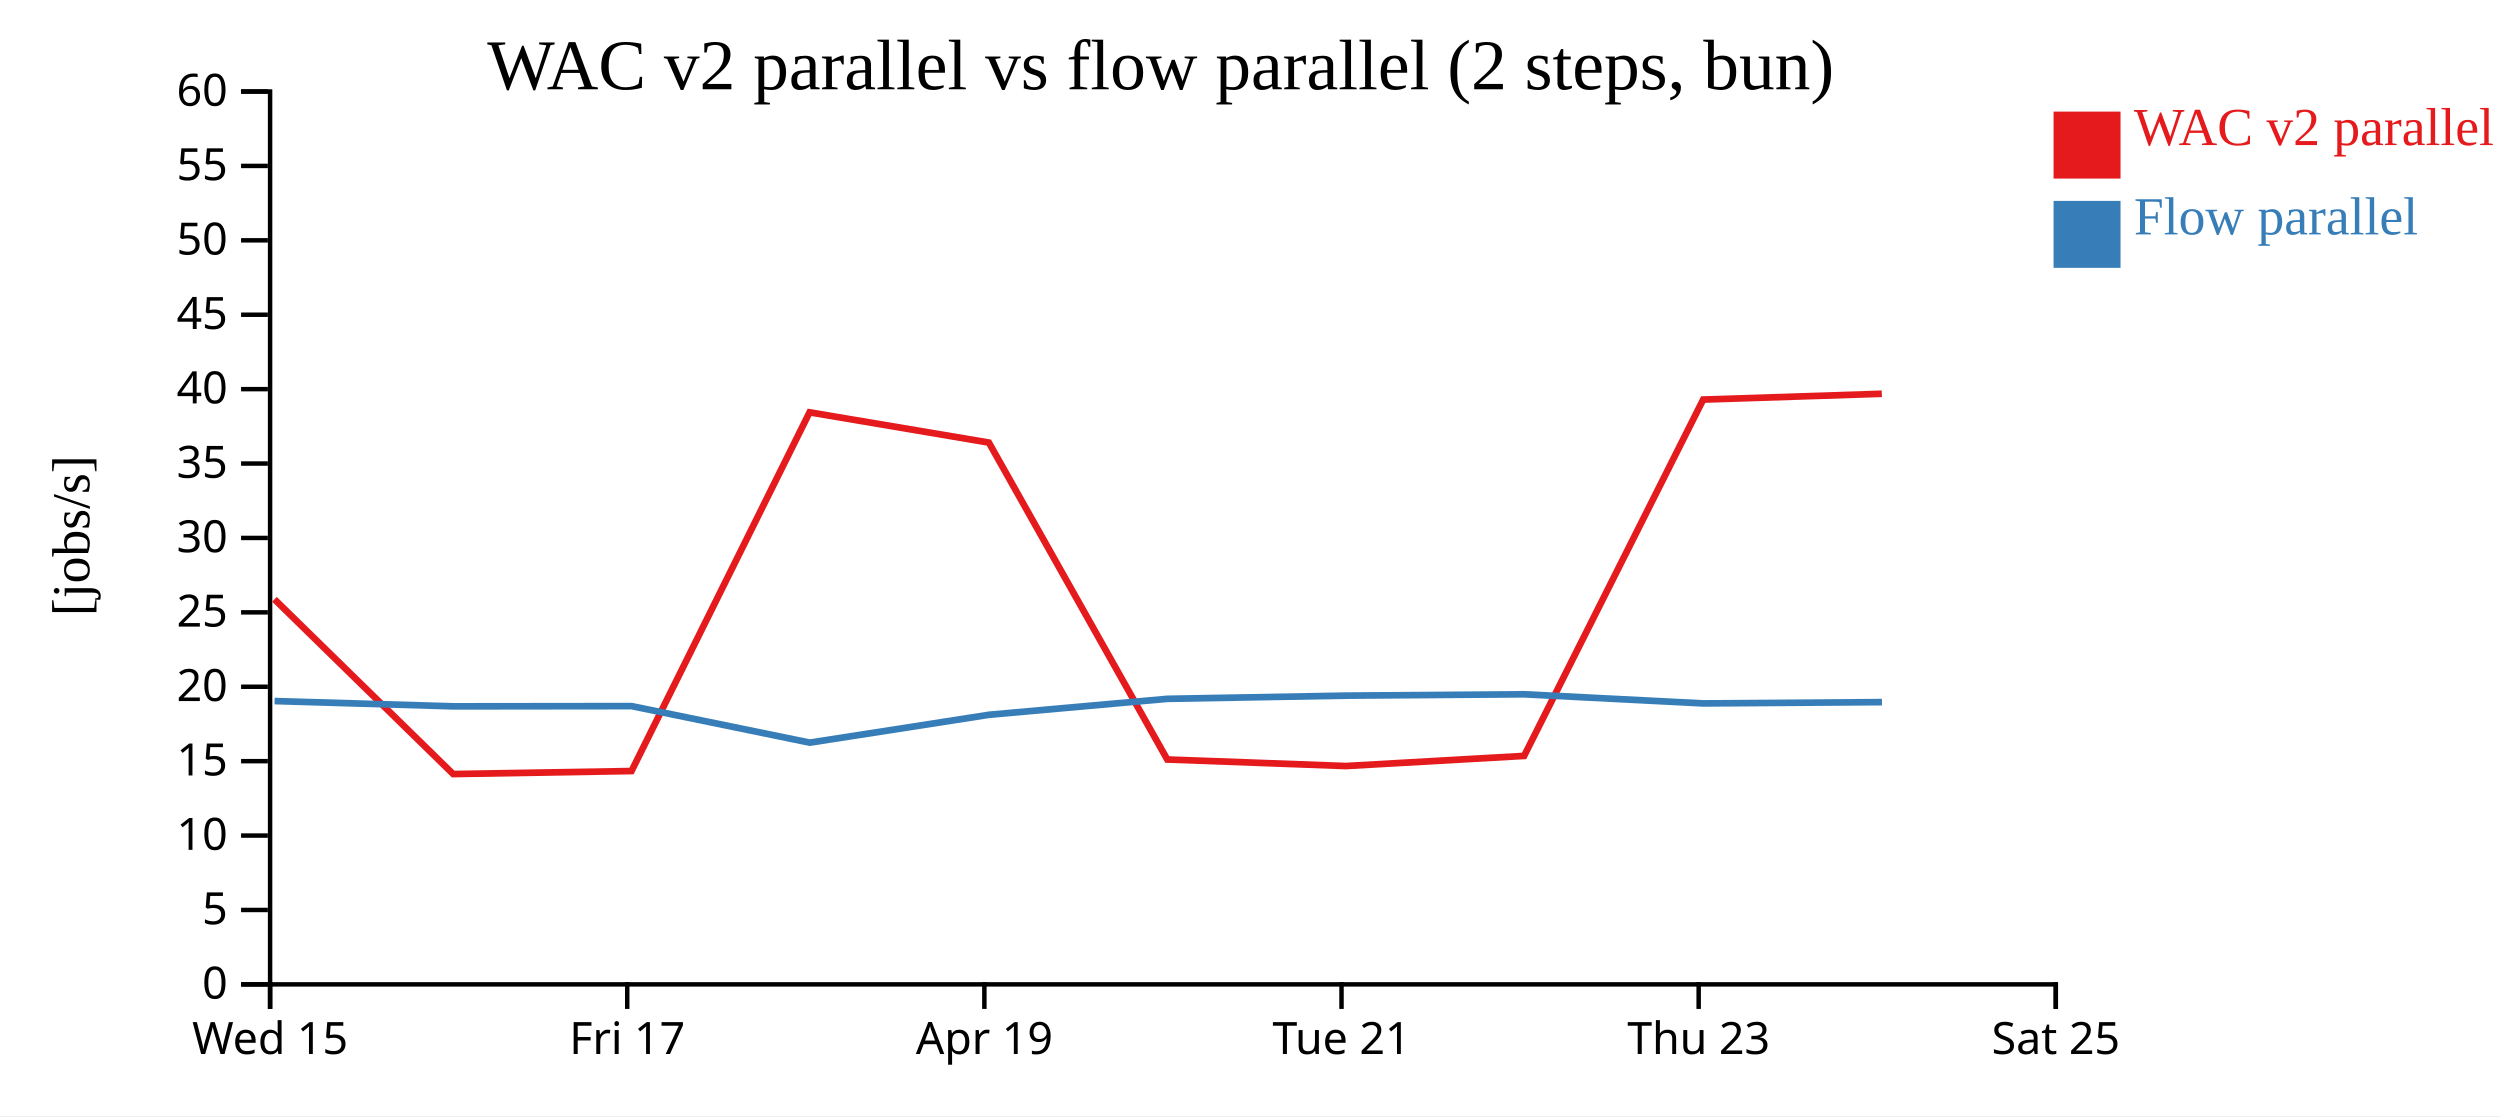
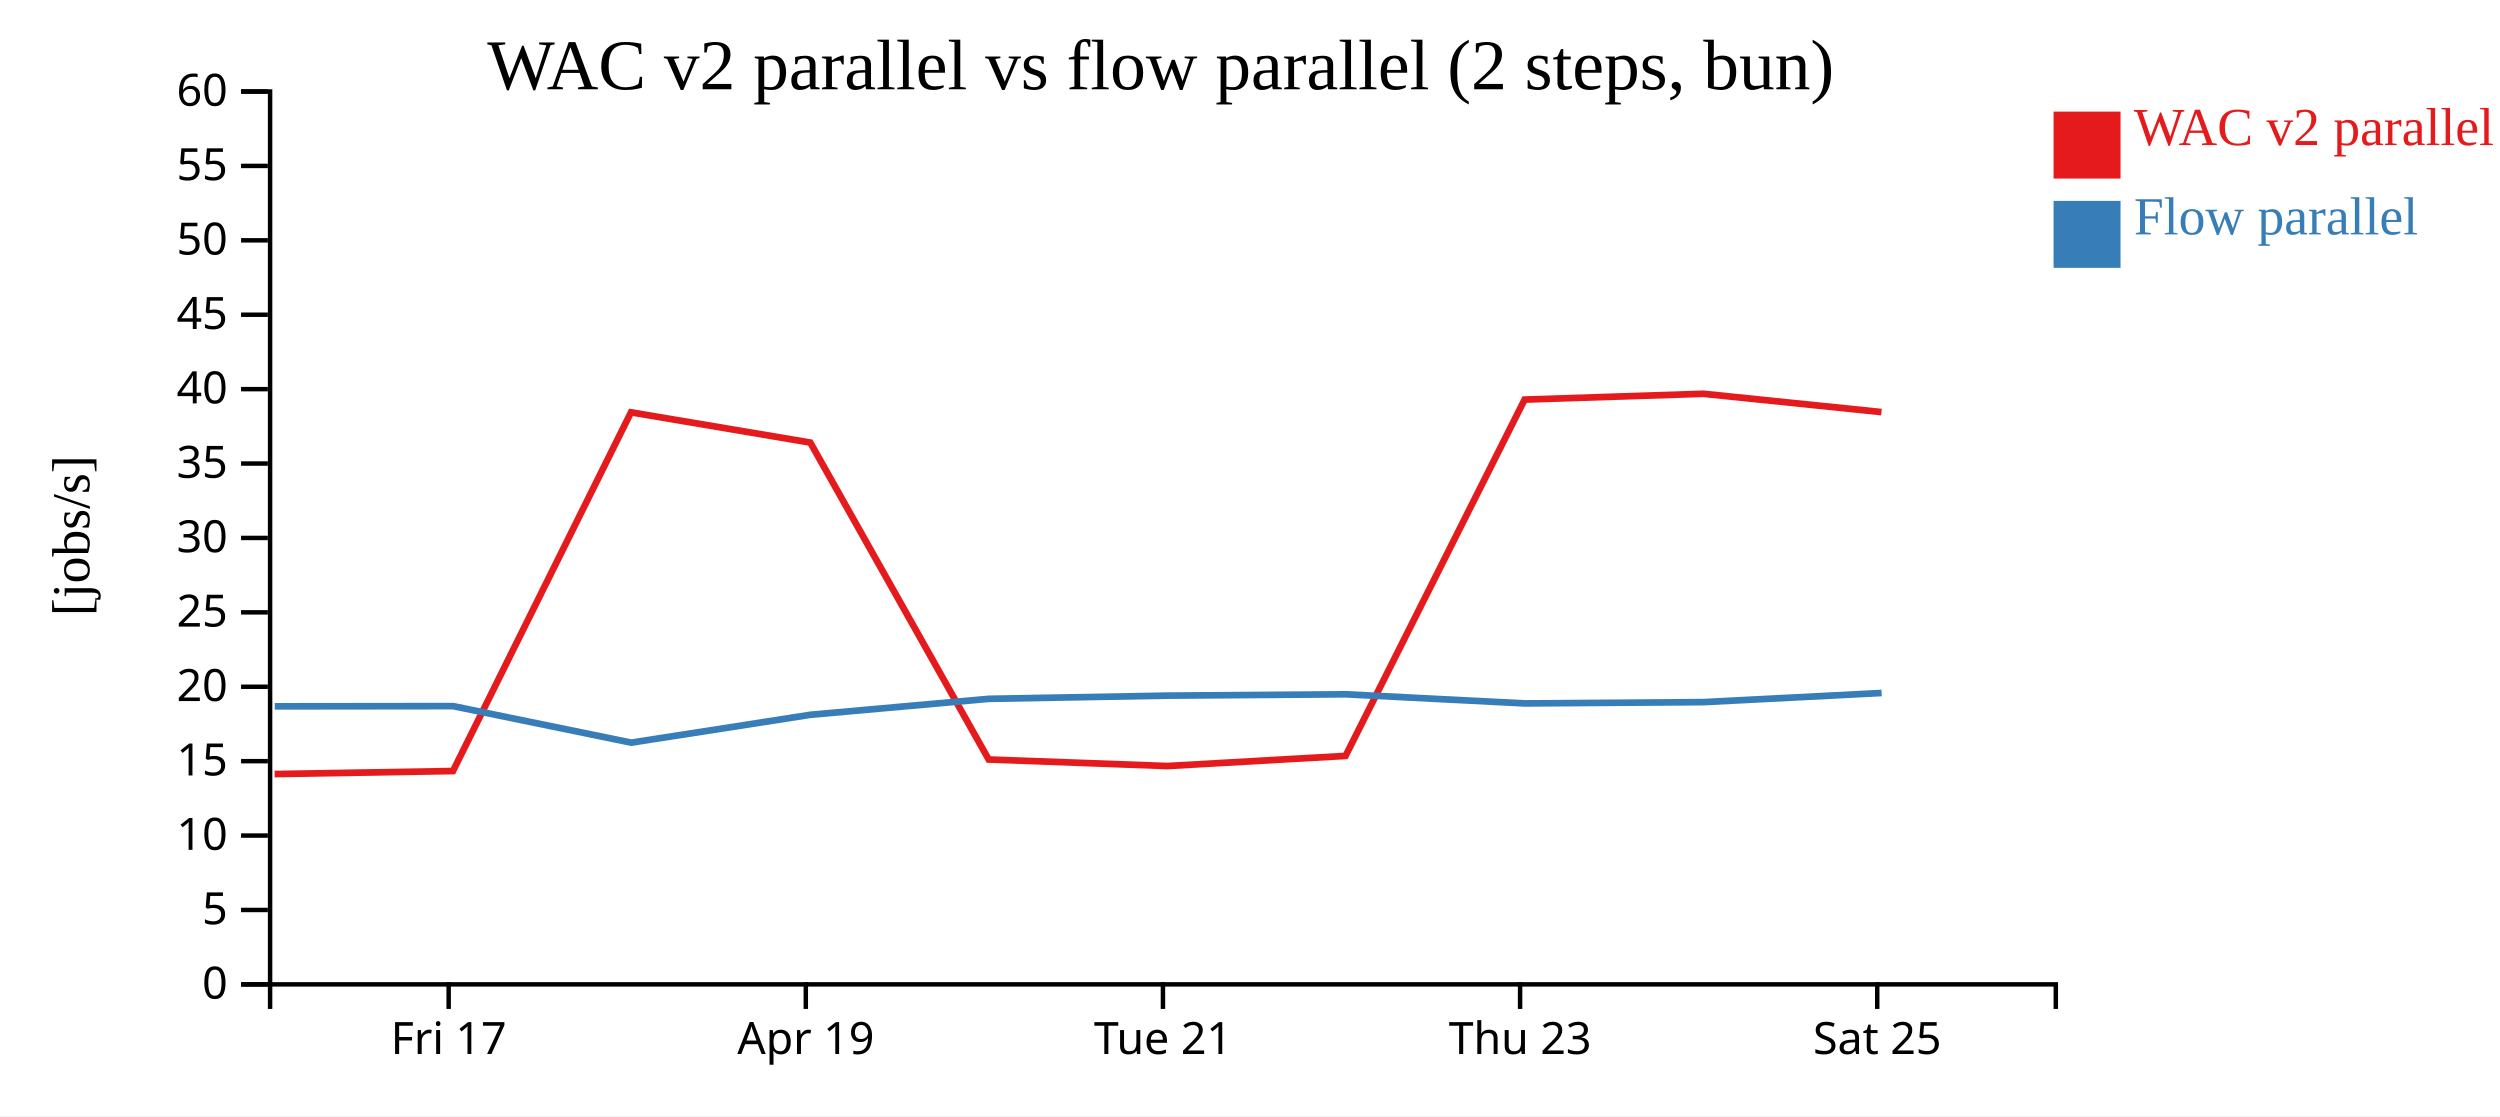
<svg xmlns="http://www.w3.org/2000/svg" width="560" height="250">
  <rect width="100%" height="100%" fill="white" />
  <g transform="translate(60,20)">
    <g transform="translate(0,200)" fill="none" font-size="10" font-family="sans-serif" text-anchor="middle">
      <path class="domain" stroke="currentColor" d="M0.5,6V0.5H400.5V6" />
-       <g class="tick" opacity="1" transform="translate(0.5,0)">
-         <line stroke="currentColor" y2="6" />
-         <text fill="currentColor" y="9" dy="0.71em">Wed 15</text>
-       </g>
-       <g class="tick" opacity="1" transform="translate(80.5,0)">
+       <g class="tick" opacity="1" transform="translate(40.5,0)">
        <line stroke="currentColor" y2="6" />
        <text fill="currentColor" y="9" dy="0.71em">Fri 17</text>
      </g>
-       <g class="tick" opacity="1" transform="translate(160.5,0)">
+       <g class="tick" opacity="1" transform="translate(120.5,0)">
        <line stroke="currentColor" y2="6" />
        <text fill="currentColor" y="9" dy="0.71em">Apr 19</text>
      </g>
-       <g class="tick" opacity="1" transform="translate(240.5,0)">
+       <g class="tick" opacity="1" transform="translate(200.5,0)">
        <line stroke="currentColor" y2="6" />
        <text fill="currentColor" y="9" dy="0.71em">Tue 21</text>
      </g>
-       <g class="tick" opacity="1" transform="translate(320.5,0)">
+       <g class="tick" opacity="1" transform="translate(280.5,0)">
        <line stroke="currentColor" y2="6" />
        <text fill="currentColor" y="9" dy="0.71em">Thu 23</text>
      </g>
-       <g class="tick" opacity="1" transform="translate(400.5,0)">
+       <g class="tick" opacity="1" transform="translate(360.5,0)">
        <line stroke="currentColor" y2="6" />
        <text fill="currentColor" y="9" dy="0.71em">Sat 25</text>
      </g>
    </g>
    <g fill="none" font-size="10" font-family="sans-serif" text-anchor="end">
      <path class="domain" stroke="currentColor" d="M-6,200.5H0.5V0.5H-6" />
      <g class="tick" opacity="1" transform="translate(0,200.5)">
        <line stroke="currentColor" x2="-6" />
        <text fill="currentColor" x="-9" dy="0.32em">0</text>
      </g>
      <g class="tick" opacity="1" transform="translate(0,183.8333)">
        <line stroke="currentColor" x2="-6" />
        <text fill="currentColor" x="-9" dy="0.32em">5</text>
      </g>
      <g class="tick" opacity="1" transform="translate(0,167.1667)">
        <line stroke="currentColor" x2="-6" />
        <text fill="currentColor" x="-9" dy="0.32em">10</text>
      </g>
      <g class="tick" opacity="1" transform="translate(0,150.5)">
        <line stroke="currentColor" x2="-6" />
        <text fill="currentColor" x="-9" dy="0.32em">15</text>
      </g>
      <g class="tick" opacity="1" transform="translate(0,133.8333)">
        <line stroke="currentColor" x2="-6" />
        <text fill="currentColor" x="-9" dy="0.32em">20</text>
      </g>
      <g class="tick" opacity="1" transform="translate(0,117.1667)">
        <line stroke="currentColor" x2="-6" />
        <text fill="currentColor" x="-9" dy="0.32em">25</text>
      </g>
      <g class="tick" opacity="1" transform="translate(0,100.5)">
        <line stroke="currentColor" x2="-6" />
        <text fill="currentColor" x="-9" dy="0.32em">30</text>
      </g>
      <g class="tick" opacity="1" transform="translate(0,83.83333)">
        <line stroke="currentColor" x2="-6" />
        <text fill="currentColor" x="-9" dy="0.32em">35</text>
      </g>
      <g class="tick" opacity="1" transform="translate(0,67.16667)">
        <line stroke="currentColor" x2="-6" />
        <text fill="currentColor" x="-9" dy="0.32em">40</text>
      </g>
      <g class="tick" opacity="1" transform="translate(0,50.5)">
        <line stroke="currentColor" x2="-6" />
        <text fill="currentColor" x="-9" dy="0.32em">45</text>
      </g>
      <g class="tick" opacity="1" transform="translate(0,33.83333)">
        <line stroke="currentColor" x2="-6" />
        <text fill="currentColor" x="-9" dy="0.32em">50</text>
      </g>
      <g class="tick" opacity="1" transform="translate(0,17.16667)">
        <line stroke="currentColor" x2="-6" />
        <text fill="currentColor" x="-9" dy="0.32em">55</text>
      </g>
      <g class="tick" opacity="1" transform="translate(0,0.5)">
        <line stroke="currentColor" x2="-6" />
        <text fill="currentColor" x="-9" dy="0.32em">60</text>
      </g>
    </g>
    <text text-anchor="middle" style="font-size: 12px" transform="rotate(-90)" y="-40" x="-100">[jobs/s]</text>
    <text text-anchor="middle" style="font-size: 16px" y="0" x="200">WAC v2 parallel vs flow parallel (2 steps, bun)</text>
-     <path class="line" fill="none" stroke="#e41a1c" stroke-width="1.5" d="M1.473,114.24L41.512,153.39L81.462,152.711L121.342,72.364L161.508,79.139L201.467,150.127L241.46,151.593L281.4,149.323L321.512,69.506L361.527,68.206" />
-     <path class="line" fill="none" stroke="#377eb8" stroke-width="1.5" d="M1.505,137.036L41.546,138.221L81.495,138.171L121.377,146.354L161.542,140.108L201.499,136.537L241.492,135.823L281.432,135.52L321.545,137.564L361.56,137.277" />
+     <path class="line" fill="none" stroke="#e41a1c" stroke-width="1.5" d="M1.512,153.39L41.462,152.711L81.342,72.364L121.508,79.139L161.467,150.127L201.46,151.593L241.4,149.323L281.512,69.506L321.527,68.206L361.45,72.306" />
+     <path class="line" fill="none" stroke="#377eb8" stroke-width="1.5" d="M1.546,138.221L41.495,138.171L81.377,146.354L121.542,140.108L161.499,136.537L201.492,135.823L241.432,135.52L281.545,137.564L321.56,137.277L361.483,135.23" />
    <rect class="dot" x="400" y="5" width="15" height="15" style="fill: #e41a1c;" />
    <rect class="dot" x="400" y="25" width="15" height="15" style="fill: #377eb8;" />
    <text class="label" x="418" y="12.5" style="fill: #e41a1c; alignment-baseline: middle;" text-anchor="left">WAC v2 parallel</text>
    <text class="label" x="418" y="32.5" style="fill: #377eb8; alignment-baseline: middle;" text-anchor="left">Flow parallel</text>
  </g>
</svg>
